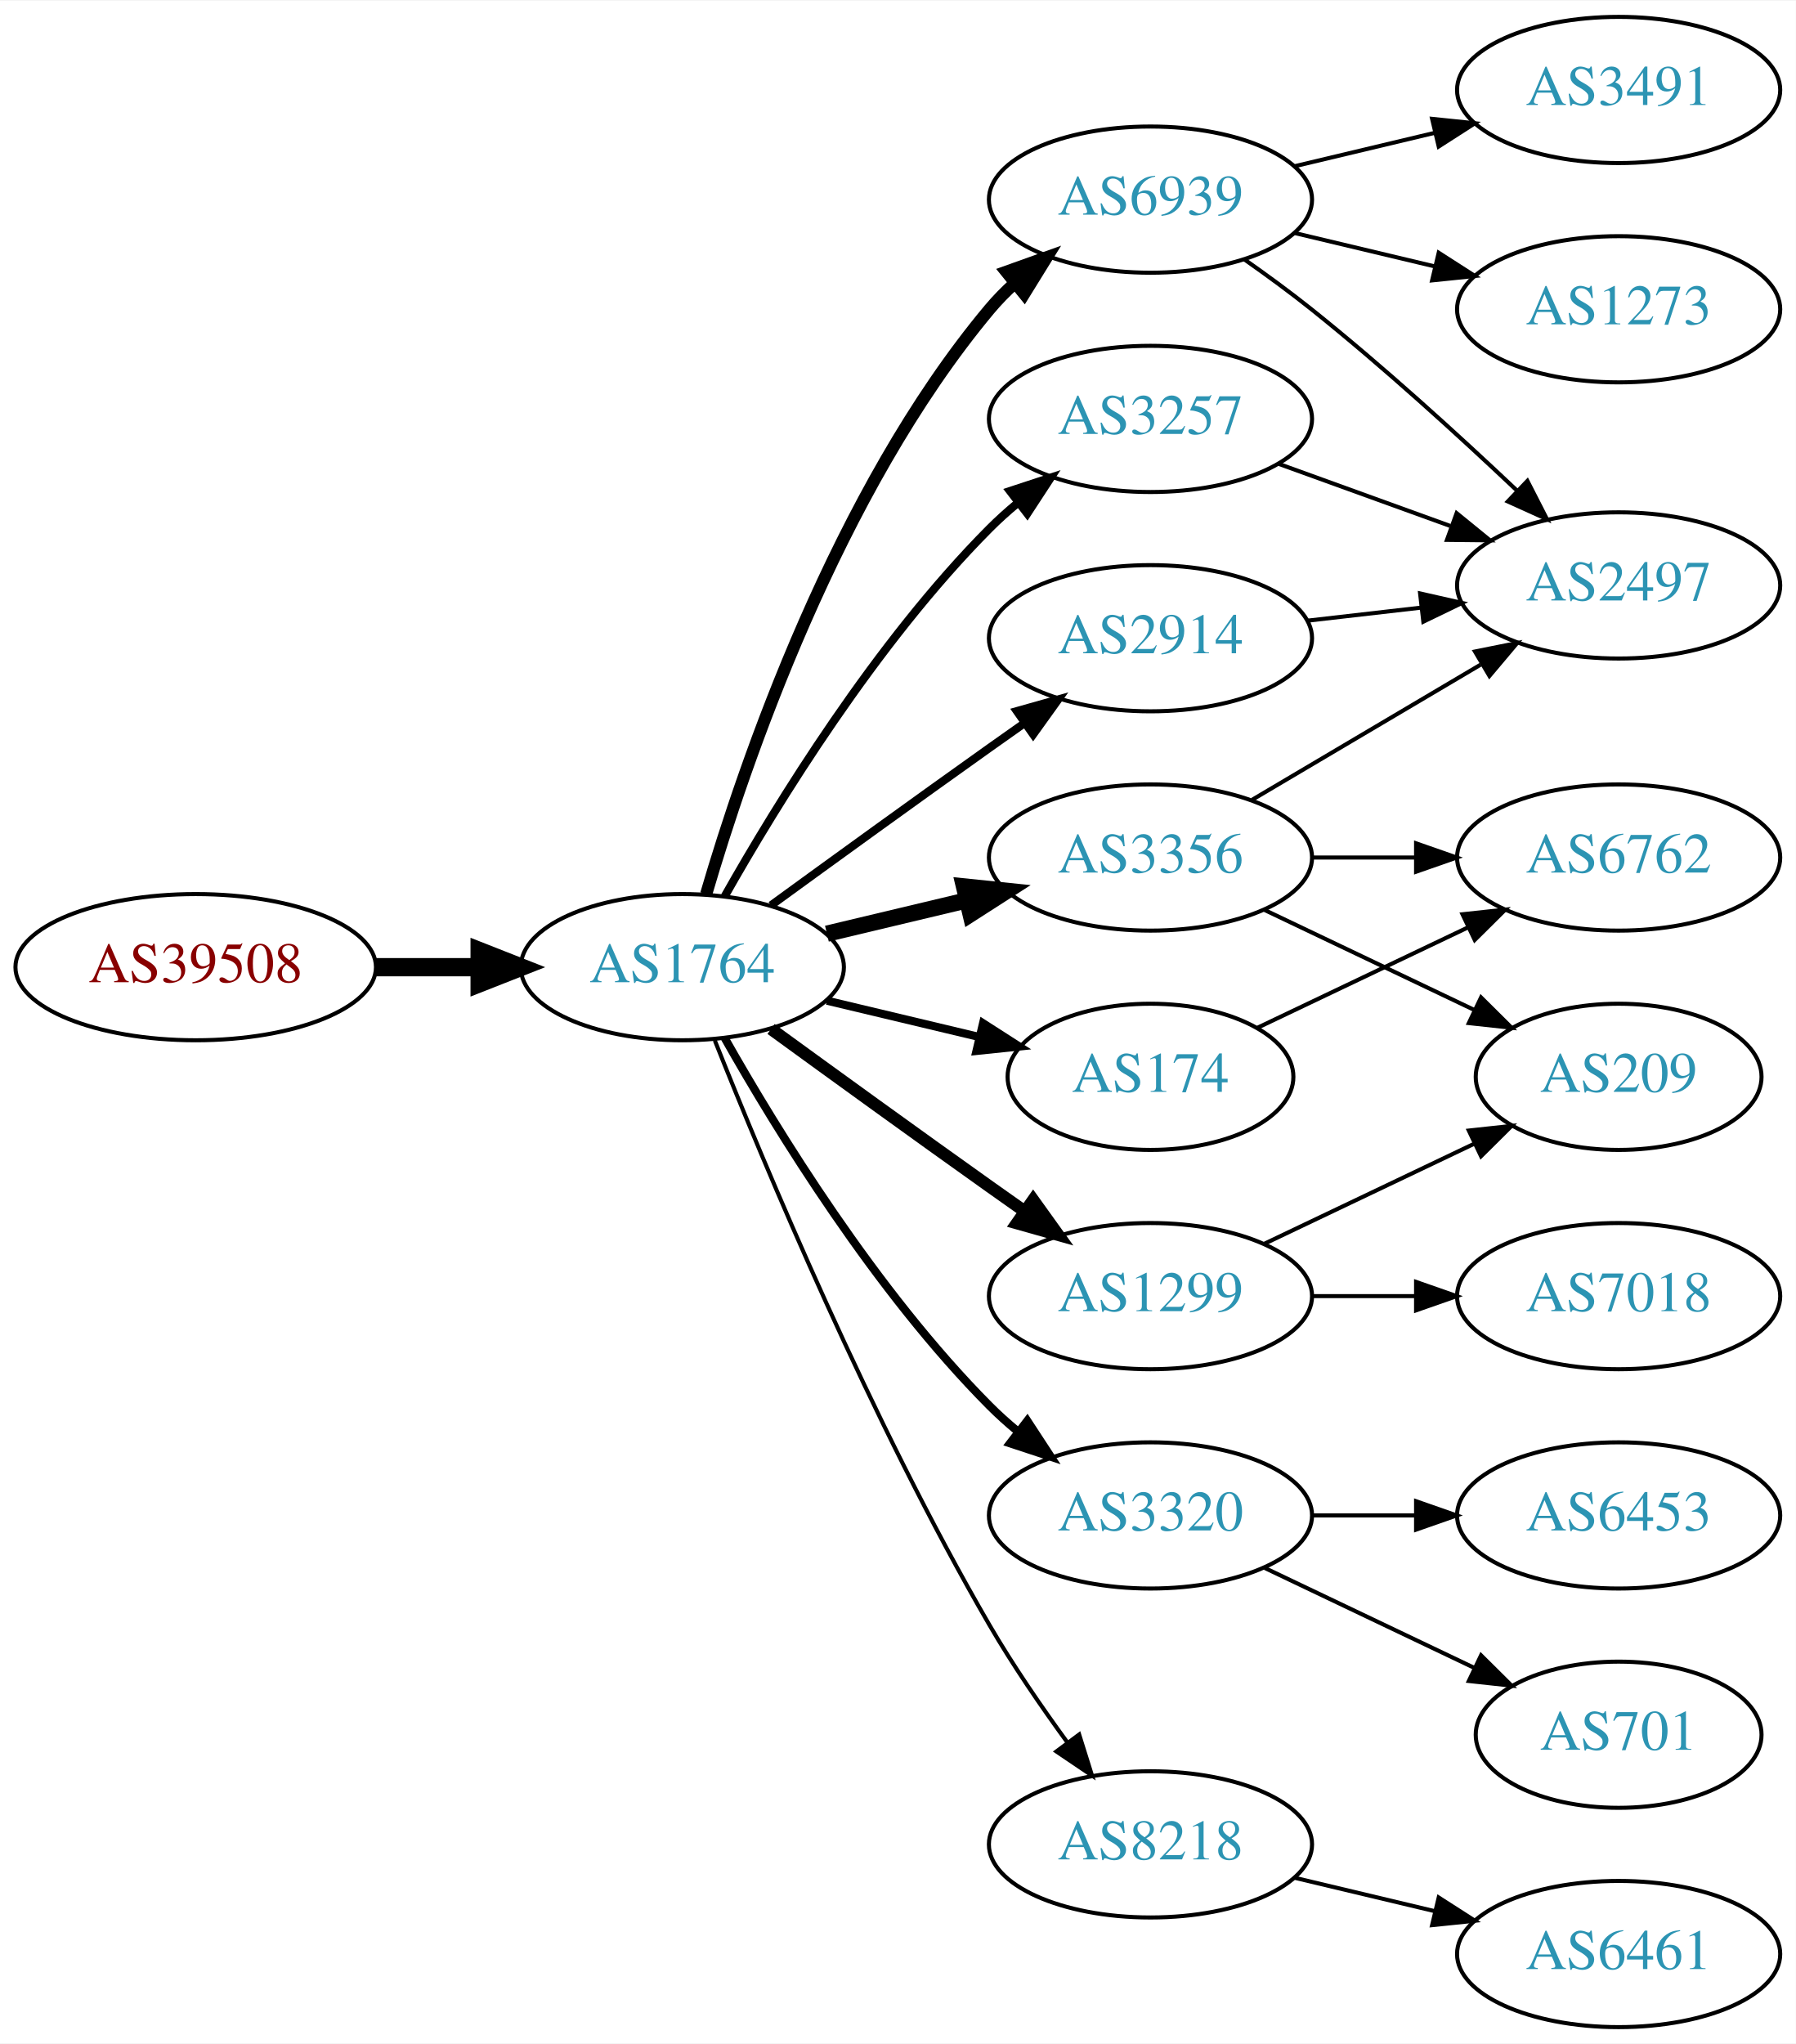
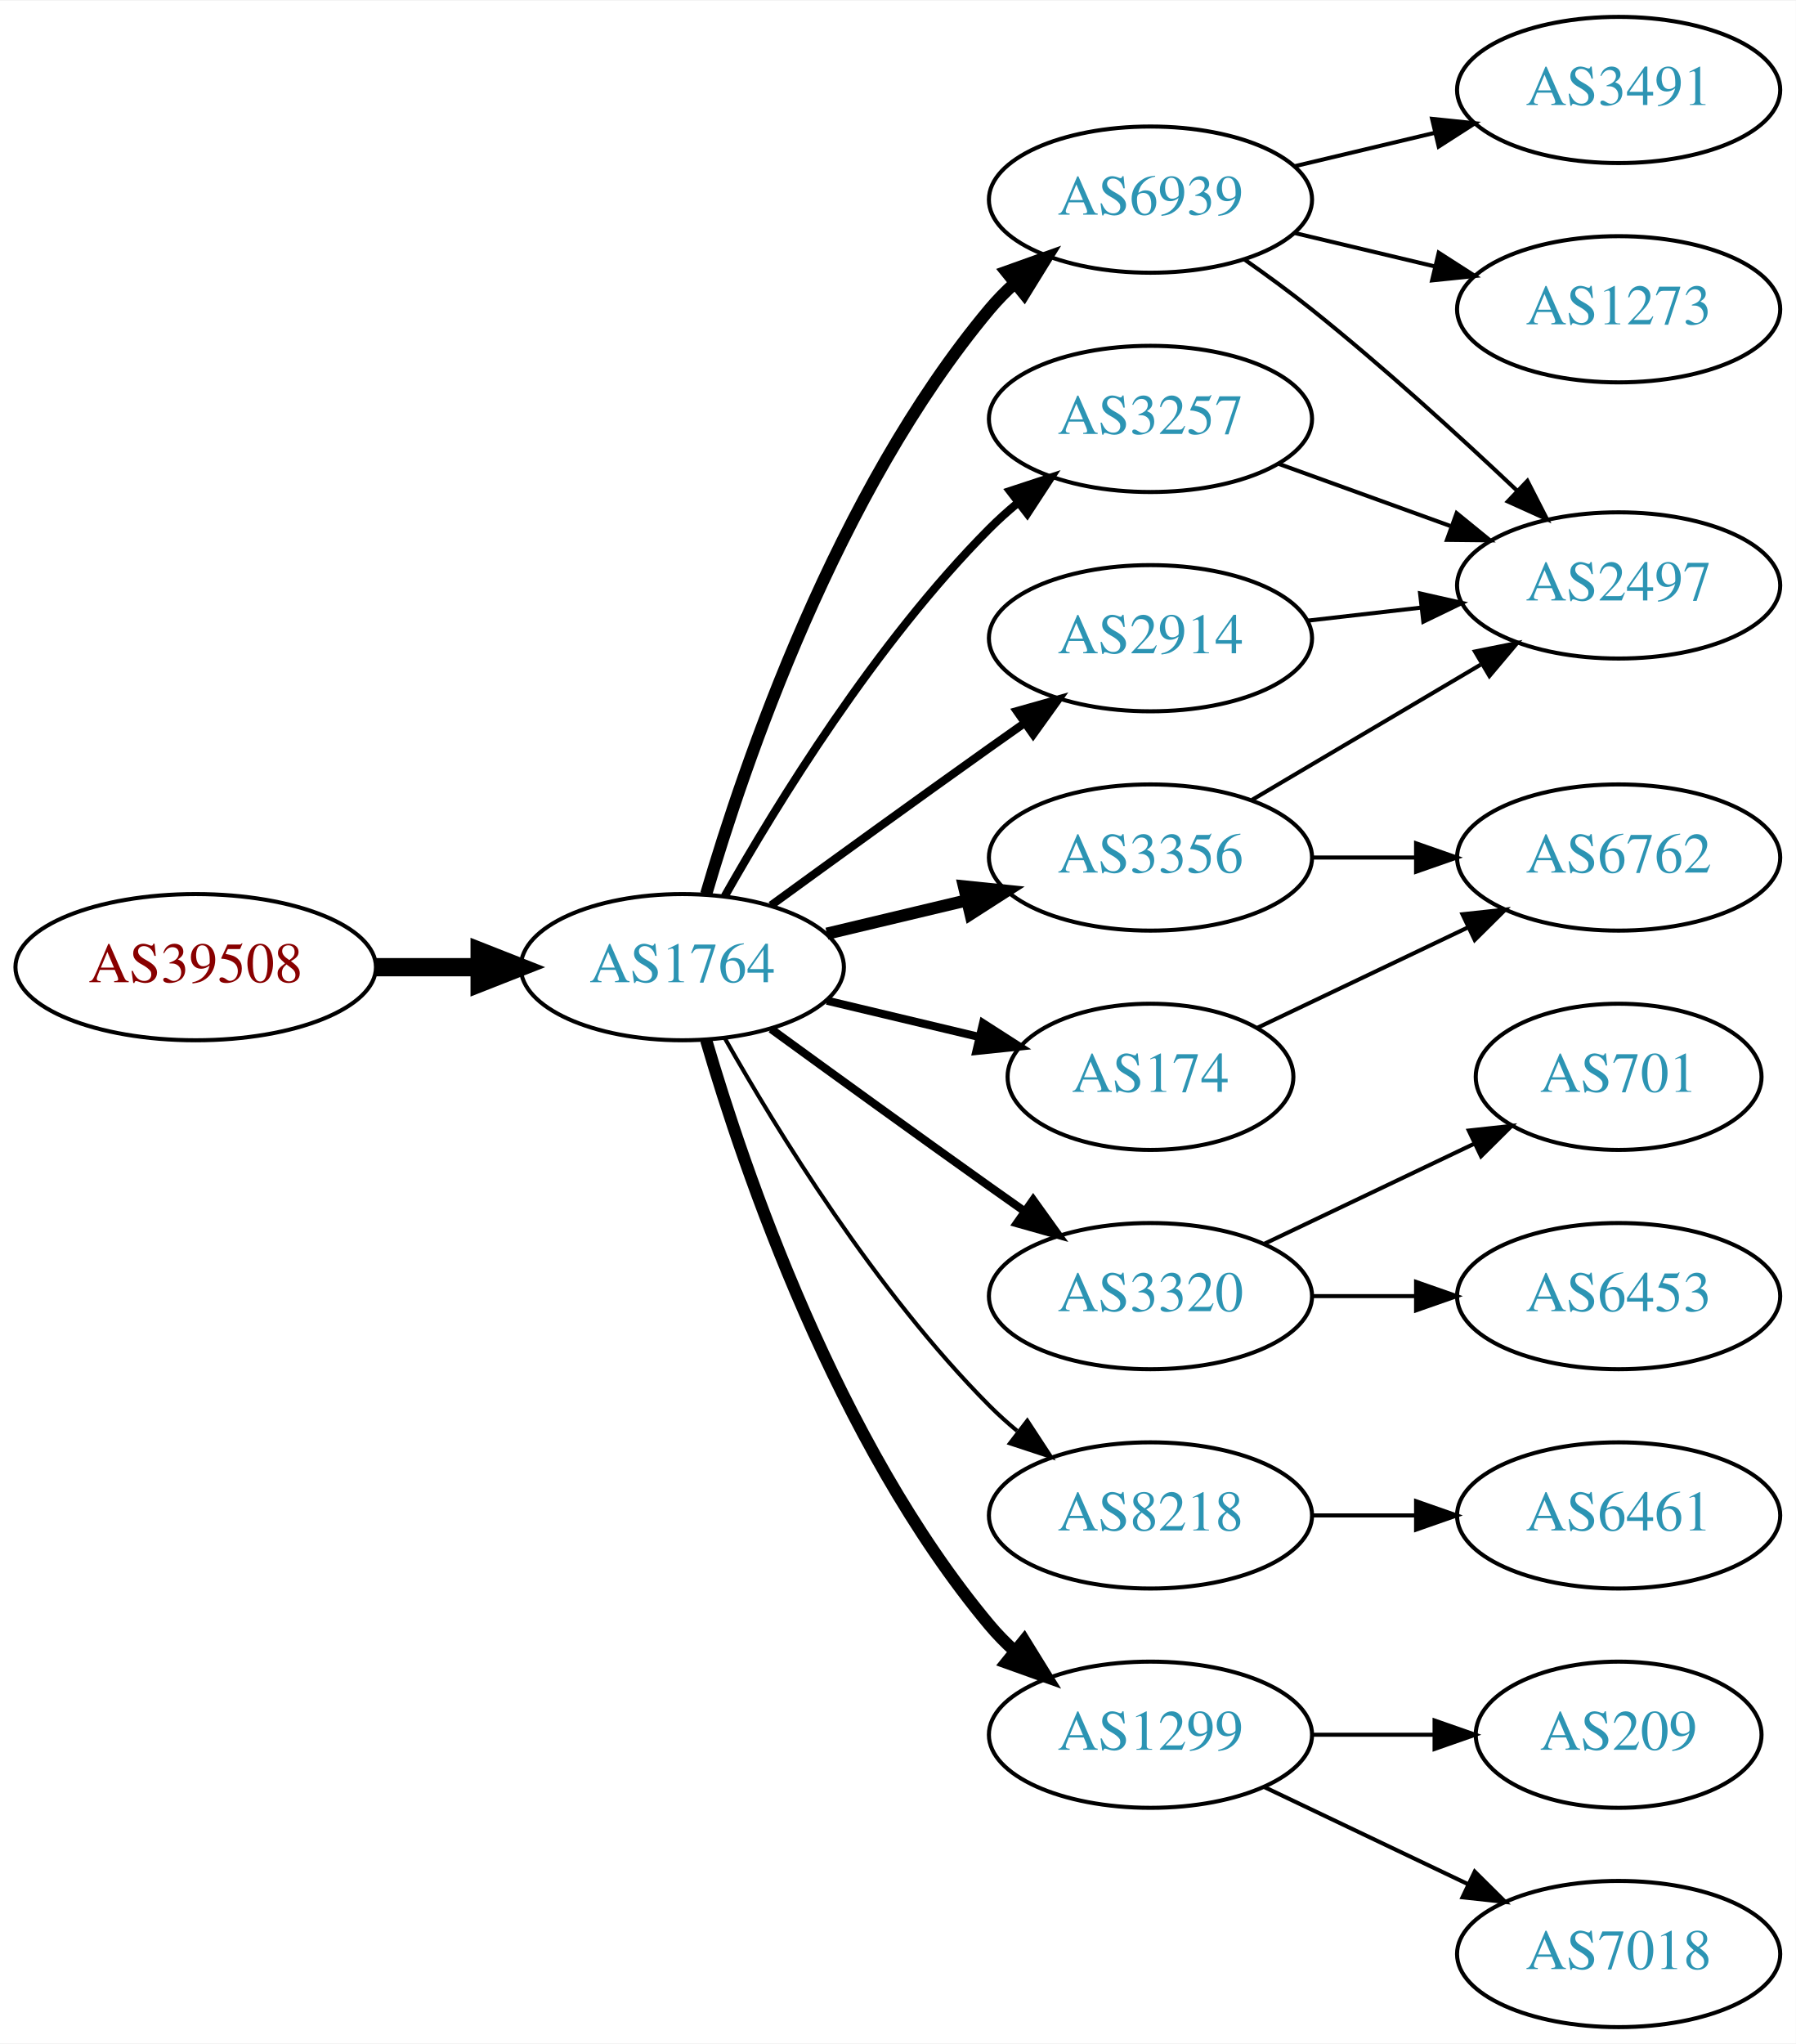
<svg xmlns="http://www.w3.org/2000/svg" xmlns:xlink="http://www.w3.org/1999/xlink" width="442pt" height="503pt" viewBox="0.00 0.00 442.27 503.00">
  <g id="graph0" class="graph" transform="scale(1 1) rotate(0) translate(4 499)">
    <polygon fill="white" stroke="none" points="-4,4 -4,-499 438.271,-499 438.271,4 -4,4" />
    <g id="node1" class="node">
      <g id="a_node1">
        <a xlink:href="/asn/39508" xlink:title="AS39508 ~ AXIANS ICT Austria GmbH [AT]">
          <ellipse fill="#ffffff" stroke="black" cx="44.196" cy="-261" rx="44.393" ry="18" />
          <text text-anchor="middle" x="44.196" y="-257.3" font-family="Times,serif" font-size="14.00" fill="#880000">AS39508</text>
        </a>
      </g>
    </g>
    <g id="node2" class="node">
      <g id="a_node2">
        <a xlink:href="/asn/1764" xlink:title="AS1764 ~ NEXTLAYER-AS [AT]">
          <ellipse fill="#ffffff" stroke="black" cx="164.039" cy="-261" rx="39.794" ry="18" />
          <text text-anchor="middle" x="164.039" y="-257.3" font-family="Times,serif" font-size="14.00" fill="#2c94b3">AS1764</text>
        </a>
      </g>
    </g>
    <g id="edge1" class="edge">
      <path fill="none" stroke="black" stroke-width="4.5" d="M88.407,-261C96.72,-261 105.482,-261 113.965,-261" />
      <polygon fill="black" stroke="black" stroke-width="4.5" points="114.123,-264.938 124.123,-261 114.123,-257.063 114.123,-264.938" />
    </g>
    <g id="node3" class="node">
      <g id="a_node3">
        <a xlink:href="/asn/6939" xlink:title="AS6939 ~ Hurricane Electric LLC [US]">
          <ellipse fill="#ffffff" stroke="black" cx="279.332" cy="-450" rx="39.794" ry="18" />
          <text text-anchor="middle" x="279.332" y="-446.3" font-family="Times,serif" font-size="14.00" fill="#2c94b3">AS6939</text>
        </a>
      </g>
    </g>
    <g id="edge2" class="edge">
      <path fill="none" stroke="black" stroke-width="3" d="M169.913,-279.002C179.227,-310.844 202.043,-377.981 239.685,-423 241.555,-425.237 243.654,-427.374 245.88,-429.396" />
      <polygon fill="black" stroke="black" stroke-width="3" points="243.823,-432.234 253.799,-435.804 248.227,-426.793 243.823,-432.234" />
    </g>
    <g id="node4" class="node">
      <g id="a_node4">
        <a xlink:href="/asn/3320" xlink:title="AS3320 ~ DTAG [DE]">
-           <ellipse fill="#ffffff" stroke="black" cx="279.332" cy="-126" rx="39.794" ry="18" />
-           <text text-anchor="middle" x="279.332" y="-122.3" font-family="Times,serif" font-size="14.00" fill="#2c94b3">AS3320</text>
+           <ellipse fill="#ffffff" stroke="black" cx="279.332" cy="-180" rx="39.794" ry="18" />
+           <text text-anchor="middle" x="279.332" y="-176.3" font-family="Times,serif" font-size="14.00" fill="#2c94b3">AS3320</text>
        </a>
      </g>
    </g>
    <g id="edge3" class="edge">
-       <path fill="none" stroke="black" stroke-width="2" d="M174.498,-243.51C187.28,-220.904 211.712,-181.114 239.685,-153 241.796,-150.879 244.092,-148.812 246.477,-146.829" />
-       <polygon fill="black" stroke="black" stroke-width="2" points="248.993,-149.31 254.793,-140.444 244.73,-143.758 248.993,-149.31" />
+       <path fill="none" stroke="black" stroke-width="2" d="M185.887,-245.778C200.821,-234.909 221.435,-219.975 239.685,-207 242.506,-204.995 245.449,-202.915 248.397,-200.841" />
+       <polygon fill="black" stroke="black" stroke-width="2" points="250.443,-203.681 256.621,-195.074 246.424,-197.95 250.443,-203.681" />
    </g>
    <g id="node5" class="node">
      <g id="a_node5">
+         <a xlink:href="/asn/3257" xlink:title="AS3257 ~ GTT [DE]">
+           <ellipse fill="#ffffff" stroke="black" cx="279.332" cy="-396" rx="39.794" ry="18" />
+           <text text-anchor="middle" x="279.332" y="-392.3" font-family="Times,serif" font-size="14.00" fill="#2c94b3">AS3257</text>
+         </a>
+       </g>
+     </g>
+     <g id="edge4" class="edge">
+       <path fill="none" stroke="black" stroke-width="2" d="M174.498,-278.49C187.28,-301.096 211.712,-340.886 239.685,-369 241.796,-371.121 244.092,-373.188 246.477,-375.171" />
+       <polygon fill="black" stroke="black" stroke-width="2" points="244.73,-378.242 254.793,-381.556 248.993,-372.69 244.73,-378.242" />
+     </g>
+     <g id="node6" class="node">
+       <g id="a_node6">
        <a xlink:href="/asn/3356" xlink:title="AS3356 ~ Level 3 Parent, LLC [US]">
          <ellipse fill="#ffffff" stroke="black" cx="279.332" cy="-288" rx="39.794" ry="18" />
          <text text-anchor="middle" x="279.332" y="-284.3" font-family="Times,serif" font-size="14.00" fill="#2c94b3">AS3356</text>
        </a>
      </g>
    </g>
-     <g id="edge4" class="edge">
-       <path fill="none" stroke="black" stroke-width="4" d="M199.646,-269.248C210.517,-271.838 222.671,-274.735 234.114,-277.462" />
-       <polygon fill="black" stroke="black" stroke-width="4" points="233.397,-280.889 243.936,-279.803 235.02,-274.08 233.397,-280.889" />
-     </g>
-     <g id="node6" class="node">
-       <g id="a_node6">
-         <a xlink:href="/asn/3257" xlink:title="AS3257 ~ GTT [DE]">
-           <ellipse fill="#ffffff" stroke="black" cx="279.332" cy="-396" rx="39.794" ry="18" />
-           <text text-anchor="middle" x="279.332" y="-392.3" font-family="Times,serif" font-size="14.00" fill="#2c94b3">AS3257</text>
-         </a>
-       </g>
-     </g>
    <g id="edge5" class="edge">
-       <path fill="none" stroke="black" stroke-width="2" d="M174.498,-278.49C187.28,-301.096 211.712,-340.886 239.685,-369 241.796,-371.121 244.092,-373.188 246.477,-375.171" />
-       <polygon fill="black" stroke="black" stroke-width="2" points="244.73,-378.242 254.793,-381.556 248.993,-372.69 244.73,-378.242" />
+       <path fill="none" stroke="black" stroke-width="3" d="M199.646,-269.248C210.517,-271.838 222.671,-274.735 234.114,-277.462" />
+       <polygon fill="black" stroke="black" stroke-width="3" points="233.397,-280.889 243.936,-279.803 235.02,-274.08 233.397,-280.889" />
    </g>
    <g id="node7" class="node">
      <g id="a_node7">
-         <a xlink:href="/asn/1299" xlink:title="AS1299 ~ Telia Carrier [EU]">
-           <ellipse fill="#ffffff" stroke="black" cx="279.332" cy="-180" rx="39.794" ry="18" />
-           <text text-anchor="middle" x="279.332" y="-176.3" font-family="Times,serif" font-size="14.00" fill="#2c94b3">AS1299</text>
+         <a xlink:href="/asn/8218" xlink:title="AS8218 ~ legacy Neotelecoms [FR]">
+           <ellipse fill="#ffffff" stroke="black" cx="279.332" cy="-126" rx="39.794" ry="18" />
+           <text text-anchor="middle" x="279.332" y="-122.3" font-family="Times,serif" font-size="14.00" fill="#2c94b3">AS8218</text>
        </a>
      </g>
    </g>
    <g id="edge6" class="edge">
-       <path fill="none" stroke="black" stroke-width="3" d="M185.887,-245.778C200.821,-234.909 221.435,-219.975 239.685,-207 242.506,-204.995 245.449,-202.915 248.397,-200.841" />
-       <polygon fill="black" stroke="black" stroke-width="3" points="250.443,-203.681 256.621,-195.074 246.424,-197.95 250.443,-203.681" />
+       <path fill="none" stroke="black" d="M174.498,-243.51C187.28,-220.904 211.712,-181.114 239.685,-153 241.796,-150.879 244.092,-148.812 246.477,-146.829" />
+       <polygon fill="black" stroke="black" points="248.993,-149.31 254.793,-140.444 244.73,-143.758 248.993,-149.31" />
    </g>
    <g id="node8" class="node">
      <g id="a_node8">
-         <a xlink:href="/asn/174" xlink:title="AS174 ~ Cogent Communications [US]">
-           <ellipse fill="#ffffff" stroke="black" cx="279.332" cy="-234" rx="35.194" ry="18" />
-           <text text-anchor="middle" x="279.332" y="-230.3" font-family="Times,serif" font-size="14.00" fill="#2c94b3">AS174</text>
+         <a xlink:href="/asn/1299" xlink:title="AS1299 ~ Telia Carrier [EU]">
+           <ellipse fill="#ffffff" stroke="black" cx="279.332" cy="-72" rx="39.794" ry="18" />
+           <text text-anchor="middle" x="279.332" y="-68.3" font-family="Times,serif" font-size="14.00" fill="#2c94b3">AS1299</text>
        </a>
      </g>
    </g>
    <g id="edge7" class="edge">
-       <path fill="none" stroke="black" stroke-width="2" d="M199.646,-252.752C211.44,-249.942 224.745,-246.771 237.013,-243.847" />
-       <polygon fill="black" stroke="black" stroke-width="2" points="238.101,-247.186 247.018,-241.463 236.479,-240.376 238.101,-247.186" />
+       <path fill="none" stroke="black" stroke-width="3" d="M169.913,-242.998C179.227,-211.156 202.043,-144.019 239.685,-99 241.555,-96.763 243.654,-94.626 245.88,-92.604" />
+       <polygon fill="black" stroke="black" stroke-width="3" points="248.227,-95.207 253.799,-86.196 243.823,-89.766 248.227,-95.207" />
    </g>
    <g id="node9" class="node">
      <g id="a_node9">
        <a xlink:href="/asn/2914" xlink:title="AS2914 ~ NTT America, Inc. [US]">
          <ellipse fill="#ffffff" stroke="black" cx="279.332" cy="-342" rx="39.794" ry="18" />
          <text text-anchor="middle" x="279.332" y="-338.3" font-family="Times,serif" font-size="14.00" fill="#2c94b3">AS2914</text>
        </a>
      </g>
    </g>
    <g id="edge8" class="edge">
      <path fill="none" stroke="black" stroke-width="2" d="M185.887,-276.222C200.821,-287.091 221.435,-302.025 239.685,-315 242.506,-317.005 245.449,-319.085 248.397,-321.159" />
      <polygon fill="black" stroke="black" stroke-width="2" points="246.424,-324.05 256.621,-326.926 250.443,-318.319 246.424,-324.05" />
    </g>
    <g id="node10" class="node">
      <g id="a_node10">
-         <a xlink:href="/asn/8218" xlink:title="AS8218 ~ legacy Neotelecoms [FR]">
-           <ellipse fill="#ffffff" stroke="black" cx="279.332" cy="-45" rx="39.794" ry="18" />
-           <text text-anchor="middle" x="279.332" y="-41.3" font-family="Times,serif" font-size="14.00" fill="#2c94b3">AS8218</text>
+         <a xlink:href="/asn/174" xlink:title="AS174 ~ Cogent Communications [US]">
+           <ellipse fill="#ffffff" stroke="black" cx="279.332" cy="-234" rx="35.194" ry="18" />
+           <text text-anchor="middle" x="279.332" y="-230.3" font-family="Times,serif" font-size="14.00" fill="#2c94b3">AS174</text>
        </a>
      </g>
    </g>
    <g id="edge9" class="edge">
-       <path fill="none" stroke="black" d="M172.042,-242.949C184.169,-212.43 210.587,-149.067 239.685,-99 245.392,-89.181 252.43,-78.922 258.929,-70.016" />
-       <polygon fill="black" stroke="black" points="261.77,-72.061 264.934,-61.95 256.155,-67.881 261.77,-72.061" />
+       <path fill="none" stroke="black" stroke-width="2" d="M199.646,-252.752C211.44,-249.942 224.745,-246.771 237.013,-243.847" />
+       <polygon fill="black" stroke="black" stroke-width="2" points="238.101,-247.186 247.018,-241.463 236.479,-240.376 238.101,-247.186" />
    </g>
    <g id="node11" class="node">
      <g id="a_node11">
-         <a xlink:href="/asn/1273" xlink:title="AS1273 ~ Vodafone Group PLC [EU]">
+         <a xlink:href="/asn/2497" xlink:title="AS2497 ~ Internet Initiative Japan Inc. [JP]">
+           <ellipse fill="#ffffff" stroke="black" cx="394.625" cy="-355" rx="39.794" ry="18" />
+           <text text-anchor="middle" x="394.625" y="-351.3" font-family="Times,serif" font-size="14.00" fill="#2c94b3">AS2497</text>
+         </a>
+       </g>
+     </g>
+     <g id="edge10" class="edge">
+       <path fill="none" stroke="black" d="M302.357,-435.344C307.886,-431.467 313.736,-427.19 318.978,-423 336.54,-408.962 355.24,-391.923 369.531,-378.413" />
+       <polygon fill="black" stroke="black" points="372.157,-380.745 376.981,-371.312 367.327,-375.678 372.157,-380.745" />
+     </g>
+     <g id="node12" class="node">
+       <g id="a_node12">
+         <a xlink:href="/asn/1273" xlink:title="AS1273 ~ RIPE Network Coordination Centre [NL]">
          <ellipse fill="#ffffff" stroke="black" cx="394.625" cy="-423" rx="39.794" ry="18" />
          <text text-anchor="middle" x="394.625" y="-419.3" font-family="Times,serif" font-size="14.00" fill="#2c94b3">AS1273</text>
        </a>
      </g>
    </g>
-     <g id="edge10" class="edge">
+     <g id="edge11" class="edge">
      <path fill="none" stroke="black" d="M314.939,-441.752C325.81,-439.162 337.964,-436.265 349.407,-433.538" />
      <polygon fill="black" stroke="black" points="350.313,-436.92 359.229,-431.197 348.69,-430.111 350.313,-436.92" />
    </g>
-     <g id="node12" class="node">
-       <g id="a_node12">
+     <g id="node13" class="node">
+       <g id="a_node13">
        <a xlink:href="/asn/3491" xlink:title="AS3491 ~ PCCW Global, Inc. [US]">
          <ellipse fill="#ffffff" stroke="black" cx="394.625" cy="-477" rx="39.794" ry="18" />
          <text text-anchor="middle" x="394.625" y="-473.3" font-family="Times,serif" font-size="14.00" fill="#2c94b3">AS3491</text>
        </a>
      </g>
    </g>
-     <g id="edge11" class="edge">
+     <g id="edge12" class="edge">
      <path fill="none" stroke="black" d="M314.939,-458.248C325.81,-460.838 337.964,-463.735 349.407,-466.462" />
      <polygon fill="black" stroke="black" points="348.69,-469.889 359.229,-468.803 350.313,-463.08 348.69,-469.889" />
    </g>
-     <g id="node13" class="node">
-       <g id="a_node13">
-         <a xlink:href="/asn/2497" xlink:title="AS2497 ~ Internet Initiative Japan Inc. [JP]">
-           <ellipse fill="#ffffff" stroke="black" cx="394.625" cy="-355" rx="39.794" ry="18" />
-           <text text-anchor="middle" x="394.625" y="-351.3" font-family="Times,serif" font-size="14.00" fill="#2c94b3">AS2497</text>
-         </a>
-       </g>
-     </g>
-     <g id="edge12" class="edge">
-       <path fill="none" stroke="black" d="M302.357,-435.344C307.886,-431.467 313.736,-427.19 318.978,-423 336.54,-408.962 355.24,-391.923 369.531,-378.413" />
-       <polygon fill="black" stroke="black" points="372.157,-380.745 376.981,-371.312 367.327,-375.678 372.157,-380.745" />
-     </g>
    <g id="node14" class="node">
      <g id="a_node14">
-         <a xlink:href="/asn/701" xlink:title="AS701 ~ UUNET [US]">
-           <ellipse fill="#ffffff" stroke="black" cx="394.625" cy="-72" rx="35.194" ry="18" />
-           <text text-anchor="middle" x="394.625" y="-68.3" font-family="Times,serif" font-size="14.00" fill="#2c94b3">AS701</text>
+         <a xlink:href="/asn/6453" xlink:title="AS6453 ~ TATA COMMUNICATIONS (AMERICA) INC [US]">
+           <ellipse fill="#ffffff" stroke="black" cx="394.625" cy="-180" rx="39.794" ry="18" />
+           <text text-anchor="middle" x="394.625" y="-176.3" font-family="Times,serif" font-size="14.00" fill="#2c94b3">AS6453</text>
        </a>
      </g>
    </g>
    <g id="edge13" class="edge">
-       <path fill="none" stroke="black" d="M307.468,-113.066C322.9,-105.71 342.385,-96.423 358.92,-88.541" />
-       <polygon fill="black" stroke="black" points="360.741,-91.551 368.262,-84.089 357.729,-85.232 360.741,-91.551" />
+       <path fill="none" stroke="black" d="M319.004,-180C327.207,-180 335.971,-180 344.503,-180" />
+       <polygon fill="black" stroke="black" points="344.742,-183.5 354.742,-180 344.742,-176.5 344.742,-183.5" />
    </g>
    <g id="node15" class="node">
      <g id="a_node15">
-         <a xlink:href="/asn/6453" xlink:title="AS6453 ~ TATA COMMUNICATIONS (AMERICA) INC [US]">
-           <ellipse fill="#ffffff" stroke="black" cx="394.625" cy="-126" rx="39.794" ry="18" />
-           <text text-anchor="middle" x="394.625" y="-122.3" font-family="Times,serif" font-size="14.00" fill="#2c94b3">AS6453</text>
+         <a xlink:href="/asn/701" xlink:title="AS701 ~ UUNET [US]">
+           <ellipse fill="#ffffff" stroke="black" cx="394.625" cy="-234" rx="35.194" ry="18" />
+           <text text-anchor="middle" x="394.625" y="-230.3" font-family="Times,serif" font-size="14.00" fill="#2c94b3">AS701</text>
        </a>
      </g>
    </g>
    <g id="edge14" class="edge">
-       <path fill="none" stroke="black" d="M319.004,-126C327.207,-126 335.971,-126 344.503,-126" />
-       <polygon fill="black" stroke="black" points="344.742,-129.5 354.742,-126 344.742,-122.5 344.742,-129.5" />
+       <path fill="none" stroke="black" d="M307.468,-192.934C322.9,-200.29 342.385,-209.577 358.92,-217.459" />
+       <polygon fill="black" stroke="black" points="357.729,-220.768 368.262,-221.911 360.741,-214.449 357.729,-220.768" />
+     </g>
+     <g id="edge18" class="edge">
+       <path fill="none" stroke="black" d="M310.99,-384.905C323.963,-380.21 339.256,-374.676 353.137,-369.652" />
+       <polygon fill="black" stroke="black" points="354.729,-372.798 362.941,-366.104 352.347,-366.216 354.729,-372.798" />
    </g>
    <g id="edge16" class="edge">
      <path fill="none" stroke="black" d="M304.358,-302.209C320.73,-311.891 342.618,-324.835 360.622,-335.482" />
      <polygon fill="black" stroke="black" points="359.244,-338.734 369.633,-340.812 362.807,-332.708 359.244,-338.734" />
    </g>
    <g id="node16" class="node">
      <g id="a_node16">
        <a xlink:href="/asn/6762" xlink:title="AS6762 ~ TELECOM ITALIA SPARKLE S.p.A. [IT]">
          <ellipse fill="#ffffff" stroke="black" cx="394.625" cy="-288" rx="39.794" ry="18" />
          <text text-anchor="middle" x="394.625" y="-284.3" font-family="Times,serif" font-size="14.00" fill="#2c94b3">AS6762</text>
        </a>
      </g>
    </g>
    <g id="edge15" class="edge">
      <path fill="none" stroke="black" d="M319.004,-288C327.207,-288 335.971,-288 344.503,-288" />
      <polygon fill="black" stroke="black" points="344.742,-291.5 354.742,-288 344.742,-284.5 344.742,-291.5" />
    </g>
    <g id="node17" class="node">
      <g id="a_node17">
-         <a xlink:href="/asn/209" xlink:title="AS209 ~ CenturyLink Communications, LLC [US]">
-           <ellipse fill="#ffffff" stroke="black" cx="394.625" cy="-234" rx="35.194" ry="18" />
-           <text text-anchor="middle" x="394.625" y="-230.3" font-family="Times,serif" font-size="14.00" fill="#2c94b3">AS209</text>
+         <a xlink:href="/asn/6461" xlink:title="AS6461 ~ Zayo Bandwidth [US]">
+           <ellipse fill="#ffffff" stroke="black" cx="394.625" cy="-126" rx="39.794" ry="18" />
+           <text text-anchor="middle" x="394.625" y="-122.3" font-family="Times,serif" font-size="14.00" fill="#2c94b3">AS6461</text>
        </a>
      </g>
    </g>
    <g id="edge17" class="edge">
-       <path fill="none" stroke="black" d="M307.468,-275.066C322.9,-267.71 342.385,-258.423 358.92,-250.541" />
-       <polygon fill="black" stroke="black" points="360.741,-253.551 368.262,-246.089 357.729,-247.232 360.741,-253.551" />
-     </g>
-     <g id="edge21" class="edge">
-       <path fill="none" stroke="black" d="M310.99,-384.905C323.963,-380.21 339.256,-374.676 353.137,-369.652" />
-       <polygon fill="black" stroke="black" points="354.729,-372.798 362.941,-366.104 352.347,-366.216 354.729,-372.798" />
-     </g>
-     <g id="edge19" class="edge">
-       <path fill="none" stroke="black" d="M307.468,-192.934C322.9,-200.29 342.385,-209.577 358.92,-217.459" />
-       <polygon fill="black" stroke="black" points="357.729,-220.768 368.262,-221.911 360.741,-214.449 357.729,-220.768" />
+       <path fill="none" stroke="black" d="M319.004,-126C327.207,-126 335.971,-126 344.503,-126" />
+       <polygon fill="black" stroke="black" points="344.742,-129.5 354.742,-126 344.742,-122.5 344.742,-129.5" />
    </g>
    <g id="node18" class="node">
      <g id="a_node18">
        <a xlink:href="/asn/7018" xlink:title="AS7018 ~ AT&amp;T Services, Inc. [US]">
-           <ellipse fill="#ffffff" stroke="black" cx="394.625" cy="-180" rx="39.794" ry="18" />
-           <text text-anchor="middle" x="394.625" y="-176.3" font-family="Times,serif" font-size="14.00" fill="#2c94b3">AS7018</text>
-         </a>
-       </g>
-     </g>
-     <g id="edge18" class="edge">
-       <path fill="none" stroke="black" d="M319.004,-180C327.207,-180 335.971,-180 344.503,-180" />
-       <polygon fill="black" stroke="black" points="344.742,-183.5 354.742,-180 344.742,-176.5 344.742,-183.5" />
+           <ellipse fill="#ffffff" stroke="black" cx="394.625" cy="-18" rx="39.794" ry="18" />
+           <text text-anchor="middle" x="394.625" y="-14.3" font-family="Times,serif" font-size="14.00" fill="#2c94b3">AS7018</text>
+         </a>
+       </g>
+     </g>
+     <g id="edge21" class="edge">
+       <path fill="none" stroke="black" d="M307.468,-59.066C322.462,-51.919 341.283,-42.948 357.506,-35.215" />
+       <polygon fill="black" stroke="black" points="359.188,-38.291 366.71,-30.829 356.177,-31.972 359.188,-38.291" />
+     </g>
+     <g id="node19" class="node">
+       <g id="a_node19">
+         <a xlink:href="/asn/209" xlink:title="AS209 ~ CenturyLink Communications, LLC [US]">
+           <ellipse fill="#ffffff" stroke="black" cx="394.625" cy="-72" rx="35.194" ry="18" />
+           <text text-anchor="middle" x="394.625" y="-68.3" font-family="Times,serif" font-size="14.00" fill="#2c94b3">AS209</text>
+         </a>
+       </g>
+     </g>
+     <g id="edge22" class="edge">
+       <path fill="none" stroke="black" d="M319.004,-72C328.709,-72 339.2,-72 349.163,-72" />
+       <polygon fill="black" stroke="black" points="349.299,-75.5 359.299,-72 349.299,-68.5 349.299,-75.5" />
+     </g>
+     <g id="edge19" class="edge">
+       <path fill="none" stroke="black" d="M318.057,-346.329C327.038,-347.359 336.737,-348.472 346.094,-349.546" />
+       <polygon fill="black" stroke="black" points="345.731,-353.027 356.064,-350.69 346.529,-346.073 345.731,-353.027" />
    </g>
    <g id="edge20" class="edge">
      <path fill="none" stroke="black" d="M305.757,-246.119C321.059,-253.413 340.783,-262.814 357.665,-270.86" />
      <polygon fill="black" stroke="black" points="356.172,-274.026 366.705,-275.169 359.184,-267.707 356.172,-274.026" />
    </g>
-     <g id="edge23" class="edge">
-       <path fill="none" stroke="black" d="M318.057,-346.329C327.038,-347.359 336.737,-348.472 346.094,-349.546" />
-       <polygon fill="black" stroke="black" points="345.731,-353.027 356.064,-350.69 346.529,-346.073 345.731,-353.027" />
-     </g>
-     <g id="node19" class="node">
-       <g id="a_node19">
-         <a xlink:href="/asn/6461" xlink:title="AS6461 ~ Zayo Bandwidth [US]">
-           <ellipse fill="#ffffff" stroke="black" cx="394.625" cy="-18" rx="39.794" ry="18" />
-           <text text-anchor="middle" x="394.625" y="-14.3" font-family="Times,serif" font-size="14.00" fill="#2c94b3">AS6461</text>
-         </a>
-       </g>
-     </g>
-     <g id="edge22" class="edge">
-       <path fill="none" stroke="black" d="M314.939,-36.752C325.81,-34.162 337.964,-31.265 349.407,-28.538" />
-       <polygon fill="black" stroke="black" points="350.313,-31.92 359.229,-26.197 348.69,-25.111 350.313,-31.92" />
-     </g>
  </g>
</svg>
